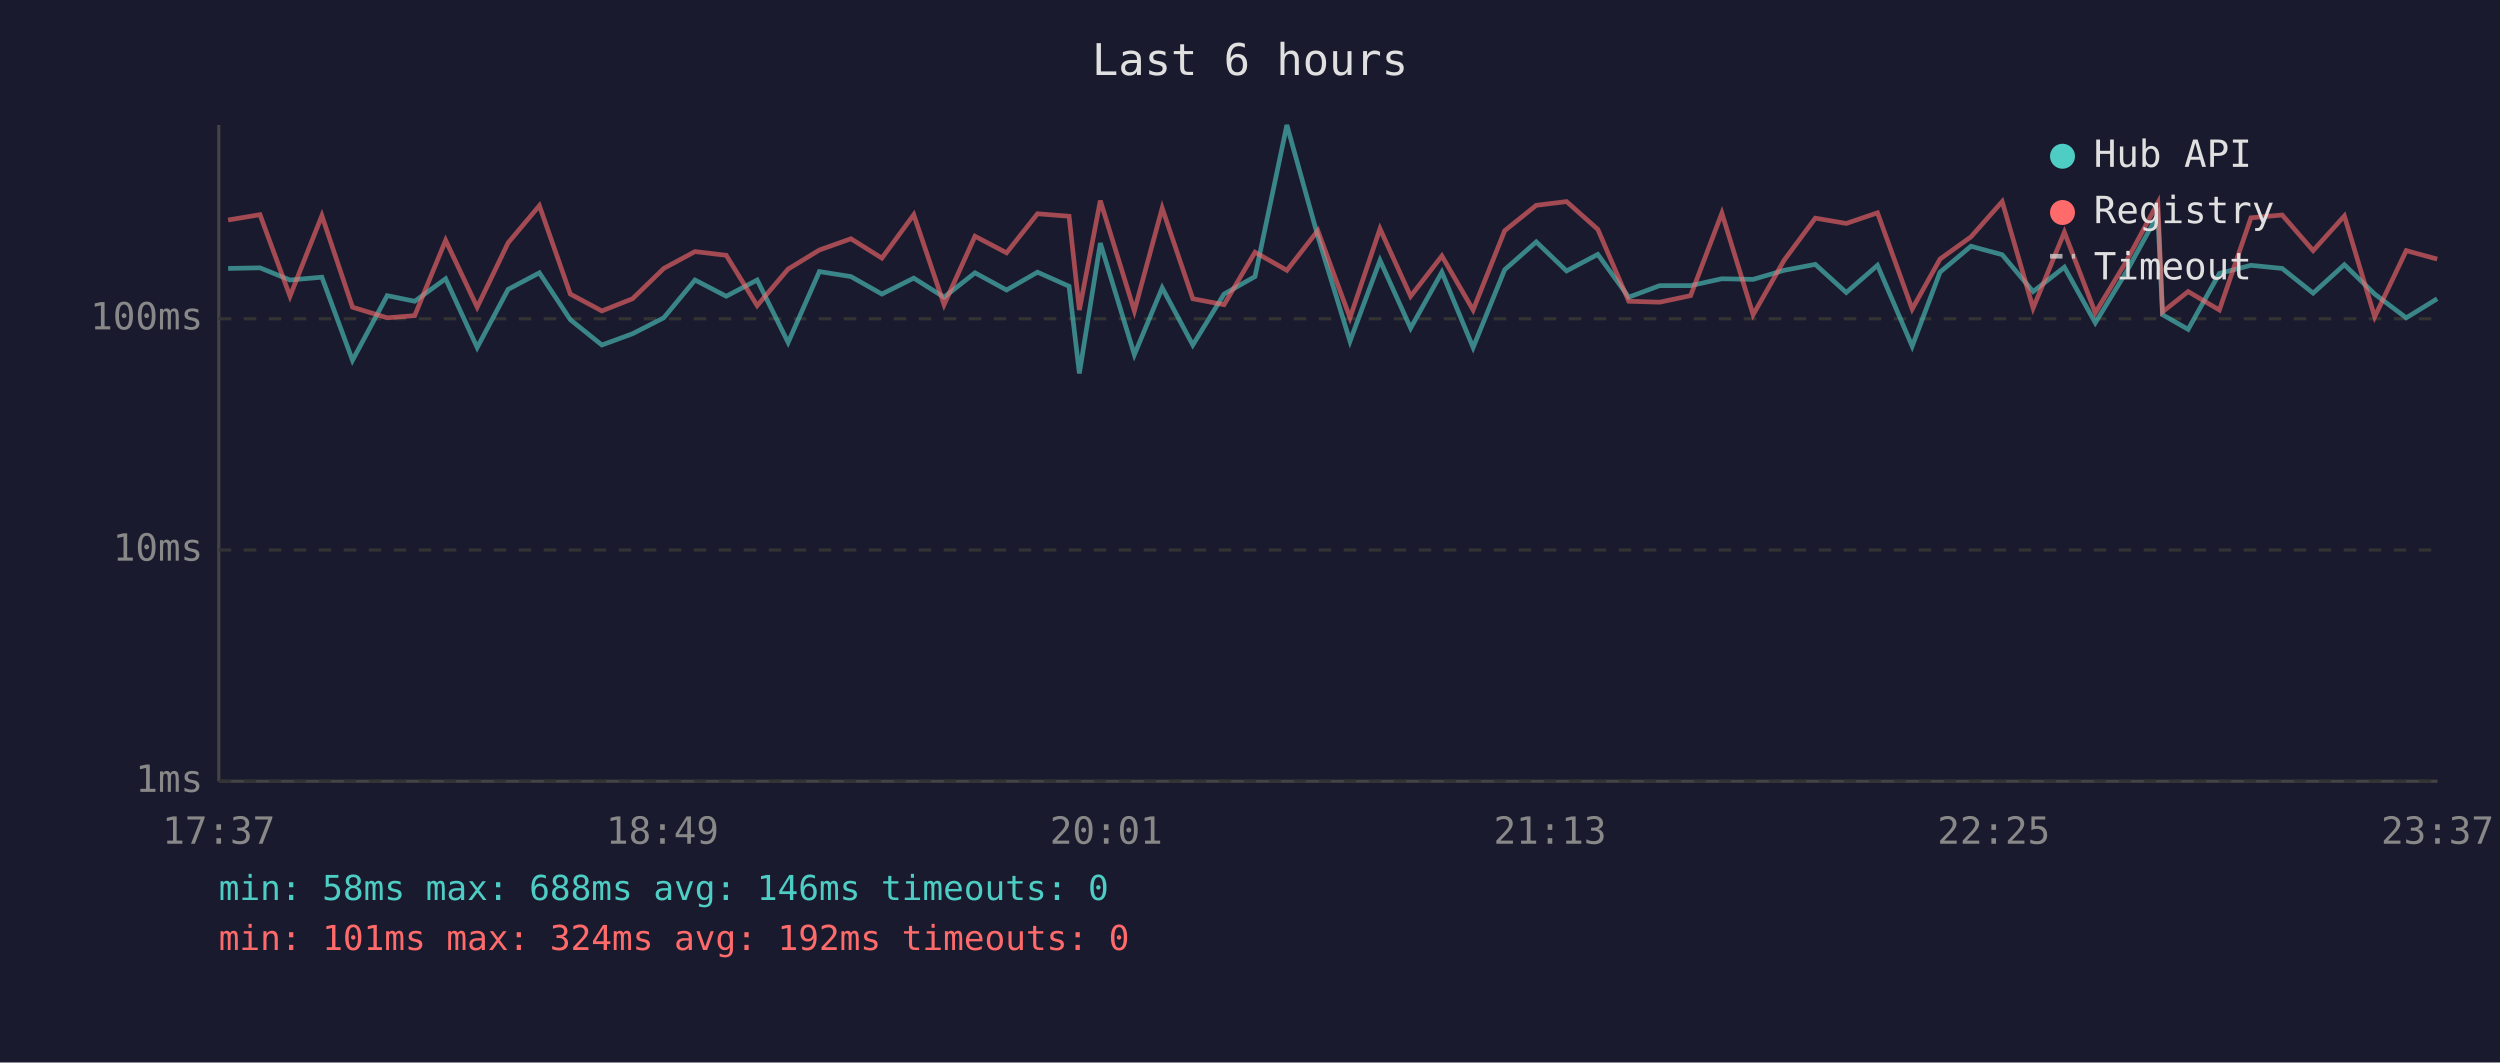
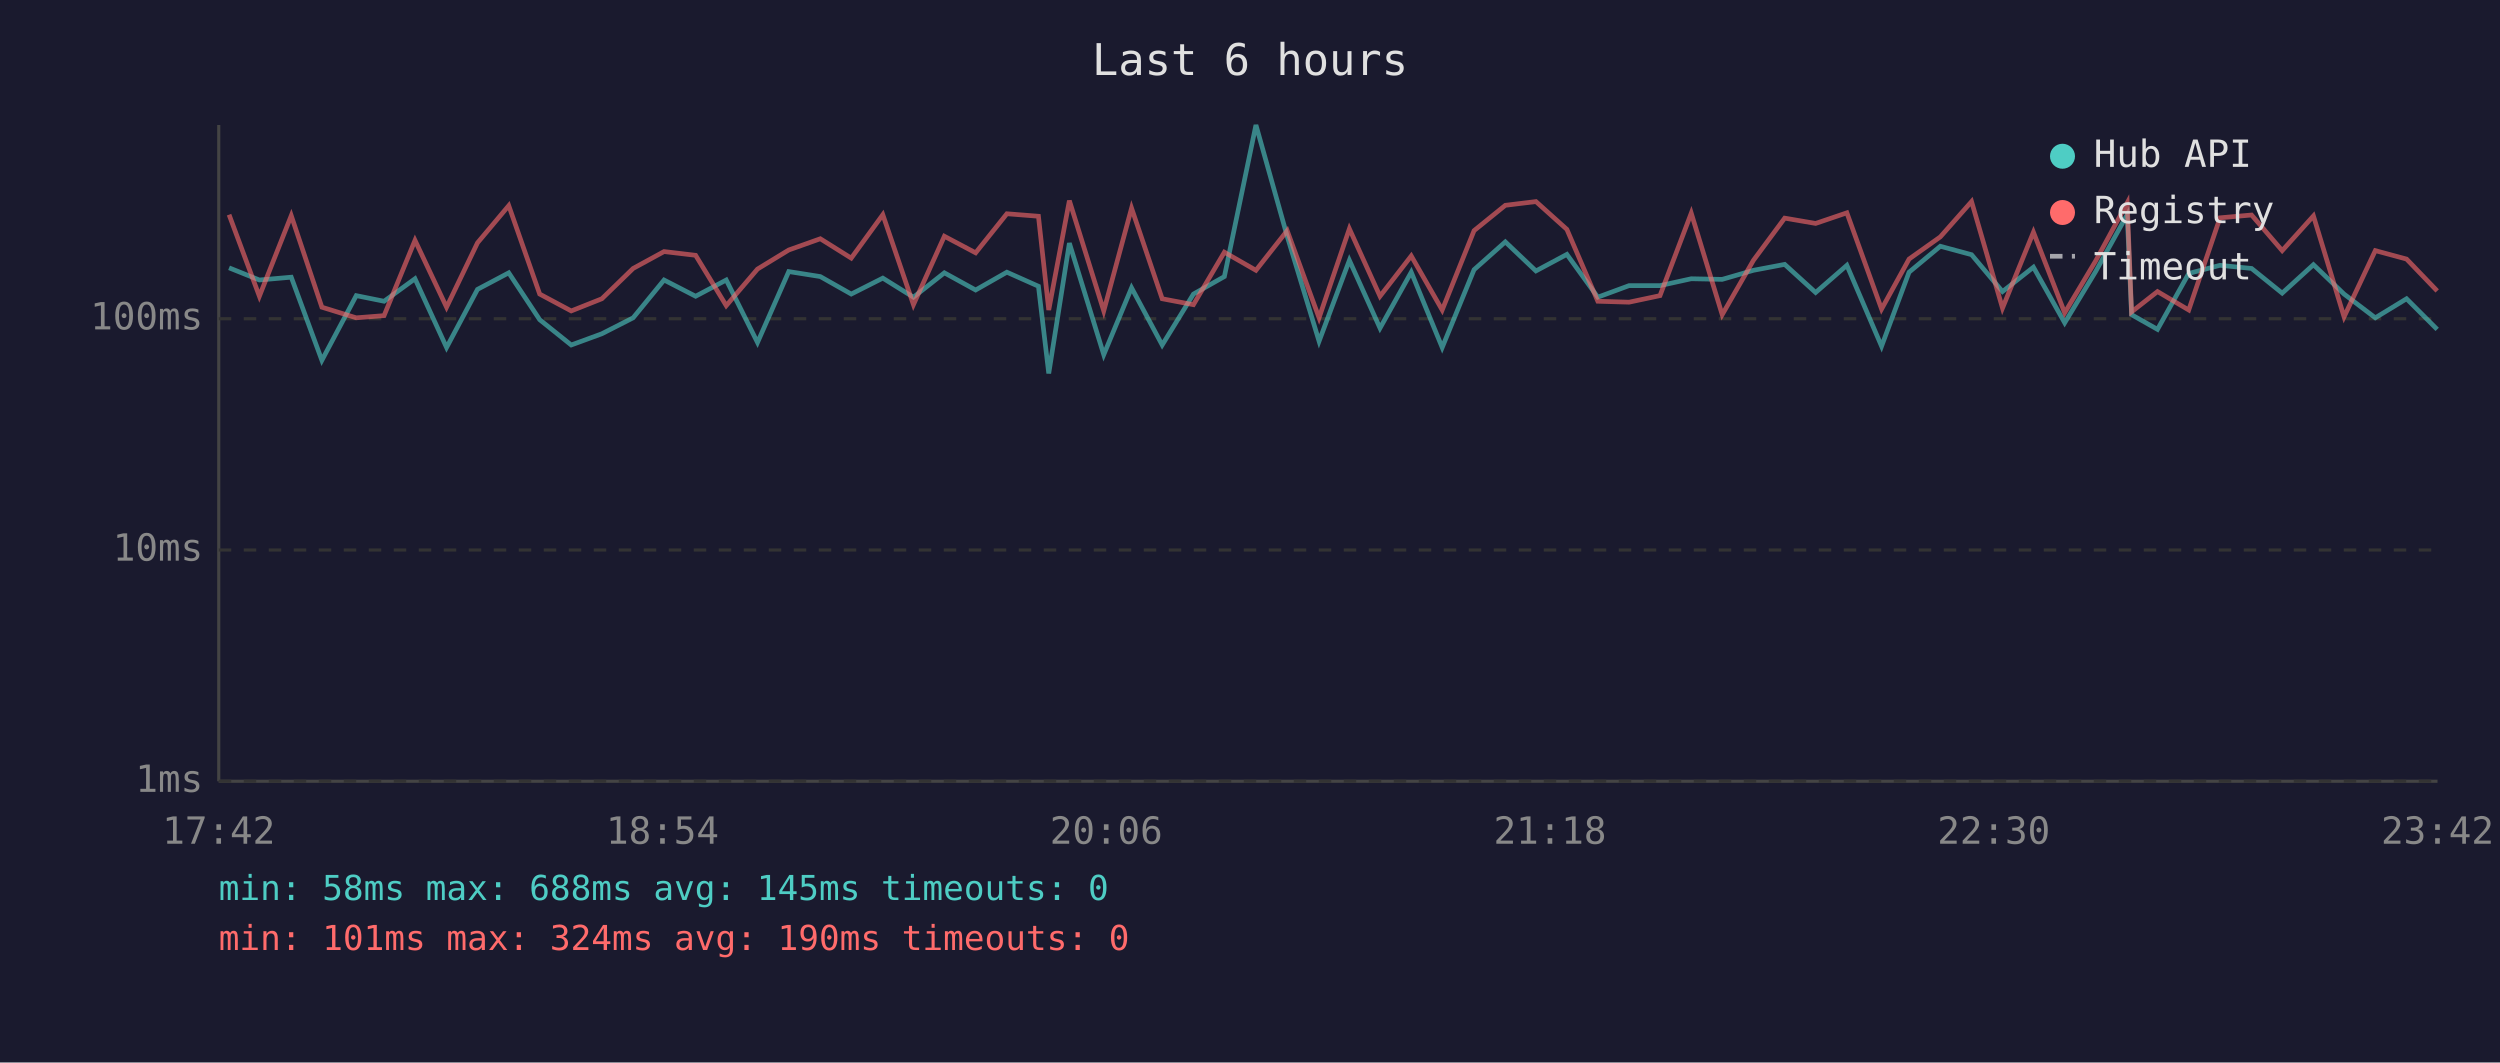
<svg xmlns="http://www.w3.org/2000/svg" viewBox="0 0 800 340" font-family="monospace" font-size="12">
  <rect width="800" height="340" fill="#1a1a2e" />
  <text x="400" y="24" fill="#e0e0e0" font-size="14" text-anchor="middle">Last 6 hours</text>
  <line x1="70" y1="40" x2="70" y2="250" stroke="#444" stroke-width="1" />
  <line x1="70" y1="250" x2="780" y2="250" stroke="#444" stroke-width="1" />
  <line x1="70" y1="250" x2="780" y2="250" stroke="#333" stroke-width="1" stroke-dasharray="4" />
  <text x="65" y="250" fill="#888" text-anchor="end" dominant-baseline="middle">1ms</text>
  <line x1="70" y1="176" x2="780" y2="176" stroke="#333" stroke-width="1" stroke-dasharray="4" />
  <text x="65" y="176" fill="#888" text-anchor="end" dominant-baseline="middle">10ms</text>
  <line x1="70" y1="102" x2="780" y2="102" stroke="#333" stroke-width="1" stroke-dasharray="4" />
  <text x="65" y="102" fill="#888" text-anchor="end" dominant-baseline="middle">100ms</text>
-   <text x="70" y="270" fill="#888" text-anchor="middle">17:37</text>
-   <text x="212" y="270" fill="#888" text-anchor="middle">18:49</text>
-   <text x="354" y="270" fill="#888" text-anchor="middle">20:01</text>
-   <text x="496" y="270" fill="#888" text-anchor="middle">21:13</text>
-   <text x="638" y="270" fill="#888" text-anchor="middle">22:25</text>
-   <text x="780" y="270" fill="#888" text-anchor="middle">23:37</text>
-   <polyline points="73.0,85.9 83.2,85.7 92.8,89.6 103.0,88.7 112.8,115.3 123.9,94.6 132.7,96.4 142.6,89.2 152.7,111.2 162.6,92.6 172.6,87.3 182.5,102.3 192.6,110.4 202.4,106.8 212.4,101.7 222.4,89.6 232.4,94.8 242.3,89.6 252.2,109.6 262.2,86.9 272.3,88.5 282.2,94.1 292.4,89.0 302.1,95.1 312.0,87.3 322.1,92.8 332.0,87.1 342.1,91.6 345.4,119.5 352.1,77.8 363.0,113.5 371.9,92.1 381.7,110.4 391.7,94.1 401.6,88.5 411.8,40.0 421.7,75.6 432.0,109.2 441.6,83.3 451.4,105.0 461.4,87.1 471.4,111.2 481.5,86.3 491.6,77.4 501.3,86.7 511.3,81.4 521.2,95.1 531.1,91.4 541.0,91.4 551.0,89.2 561.0,89.4 570.9,86.5 580.9,84.6 590.8,93.6 600.8,84.9 611.9,110.8 620.8,87.1 630.7,78.8 640.7,81.5 650.6,93.3 660.6,85.5 670.5,103.3 680.5,86.9 690.5,68.7 692.0,100.7 700.2,105.4 710.2,87.5 720.3,84.9 730.3,85.9 740.2,93.8 750.2,84.7 759.9,94.1 770.0,101.7 779.9,95.6" fill="none" stroke="#4ecdc4" stroke-width="1.5" opacity="0.6" />
-   <polyline points="73.0,70.4 83.2,68.7 92.8,94.8 103.0,69.0 112.8,98.3 123.9,101.7 132.7,101.0 142.6,76.9 152.7,98.3 162.6,77.7 172.6,65.8 182.5,94.1 192.6,99.5 202.4,95.6 212.4,85.9 222.4,80.5 232.4,81.7 242.3,97.8 252.2,86.1 262.2,80.0 272.3,76.4 282.2,82.6 292.4,68.7 302.1,97.5 312.0,75.6 322.1,80.9 332.0,68.4 342.1,69.2 345.4,99.2 352.1,64.2 363.0,99.5 371.9,66.6 381.7,95.6 391.7,97.5 401.6,80.7 411.8,86.5 421.7,73.8 432.0,101.7 441.6,73.2 451.4,94.8 461.4,81.9 471.4,99.2 481.5,73.8 491.6,65.7 501.3,64.5 511.3,73.4 521.2,96.4 531.1,96.7 541.0,94.6 551.0,68.2 561.0,100.7 570.9,83.3 580.9,69.8 590.8,71.5 600.8,68.1 611.9,98.9 620.8,82.9 630.7,75.8 640.7,64.5 650.6,98.6 660.6,74.3 670.5,100.1 680.5,83.5 690.5,64.9 692.0,99.8 700.2,93.3 710.2,99.2 720.3,69.7 730.3,68.8 740.2,80.2 750.2,69.1 759.9,101.4 770.0,80.2 779.9,82.9" fill="none" stroke="#ff6b6b" stroke-width="1.5" opacity="0.6" />
+   <text x="70" y="270" fill="#888" text-anchor="middle">17:42</text>
+   <text x="212" y="270" fill="#888" text-anchor="middle">18:54</text>
+   <text x="354" y="270" fill="#888" text-anchor="middle">20:06</text>
+   <text x="496" y="270" fill="#888" text-anchor="middle">21:18</text>
+   <text x="638" y="270" fill="#888" text-anchor="middle">22:30</text>
+   <text x="780" y="270" fill="#888" text-anchor="middle">23:42</text>
+   <polyline points="73.3,85.7 83.0,89.6 93.2,88.7 103.0,115.3 114.0,94.6 122.9,96.4 132.8,89.2 142.9,111.2 152.8,92.6 162.8,87.3 172.7,102.3 182.8,110.4 192.6,106.8 202.6,101.7 212.5,89.6 222.6,94.8 232.4,89.6 242.4,109.6 252.4,86.9 262.5,88.5 272.4,94.1 282.5,89.0 292.3,95.1 302.2,87.3 312.2,92.8 322.2,87.1 332.3,91.6 335.6,119.5 342.2,77.8 353.2,113.5 362.1,92.1 371.9,110.4 381.9,94.1 391.8,88.5 401.9,40.0 411.9,75.6 422.1,109.2 431.8,83.3 441.6,105.0 451.6,87.1 461.5,111.2 471.7,86.3 481.7,77.4 491.5,86.7 501.4,81.4 511.3,95.1 521.3,91.4 531.2,91.4 541.2,89.2 551.1,89.4 561.1,86.5 571.1,84.6 581.0,93.6 591.0,84.9 602.1,110.8 610.9,87.1 620.9,78.8 630.9,81.5 640.8,93.3 650.7,85.5 660.7,103.3 670.6,86.9 680.7,68.7 682.1,100.7 690.4,105.4 700.4,87.5 710.4,84.9 720.5,85.9 730.3,93.8 740.3,84.7 750.1,94.1 760.1,101.7 770.1,95.6 779.9,105.4" fill="none" stroke="#4ecdc4" stroke-width="1.5" opacity="0.6" />
+   <polyline points="73.3,68.7 83.0,94.8 93.2,69.0 103.0,98.3 114.0,101.7 122.9,101.0 132.8,76.9 142.9,98.3 152.8,77.7 162.8,65.8 172.7,94.1 182.8,99.5 192.6,95.6 202.6,85.9 212.5,80.5 222.6,81.7 232.4,97.8 242.4,86.1 252.4,80.0 262.5,76.4 272.4,82.6 282.5,68.7 292.3,97.5 302.2,75.6 312.2,80.9 322.2,68.4 332.3,69.2 335.6,99.2 342.2,64.2 353.2,99.5 362.1,66.6 371.9,95.6 381.9,97.5 391.8,80.7 401.9,86.5 411.9,73.8 422.1,101.7 431.8,73.2 441.6,94.8 451.6,81.9 461.5,99.2 471.7,73.8 481.7,65.7 491.5,64.5 501.4,73.4 511.3,96.4 521.3,96.7 531.2,94.6 541.2,68.2 551.1,100.7 561.1,83.3 571.1,69.8 581.0,71.5 591.0,68.1 602.1,98.9 610.9,82.9 620.9,75.8 630.9,64.5 640.8,98.6 650.7,74.3 660.7,100.1 670.6,83.5 680.7,64.9 682.1,99.8 690.4,93.3 700.4,99.2 710.4,69.7 720.5,68.8 730.3,80.2 740.3,69.1 750.1,101.4 760.1,80.2 770.1,82.9 779.9,93.1" fill="none" stroke="#ff6b6b" stroke-width="1.5" opacity="0.6" />
  <circle cx="660" cy="50" r="4" fill="#4ecdc4" />
  <text x="670" y="50" fill="#e0e0e0" dominant-baseline="middle">Hub API</text>
  <circle cx="660" cy="68" r="4" fill="#ff6b6b" />
  <text x="670" y="68" fill="#e0e0e0" dominant-baseline="middle">Registry</text>
  <line x1="656" y1="82" x2="664" y2="82" stroke="#e0e0e0" stroke-width="1.5" stroke-dasharray="4,3" opacity="0.7" />
  <text x="670" y="86" fill="#e0e0e0" dominant-baseline="middle">Timeout</text>
-   <text x="70" y="288" fill="#4ecdc4" font-size="11">min: 58ms  max: 688ms  avg: 146ms  timeouts: 0</text>
-   <text x="70" y="304" fill="#ff6b6b" font-size="11">min: 101ms  max: 324ms  avg: 192ms  timeouts: 0</text>
+   <text x="70" y="288" fill="#4ecdc4" font-size="11">min: 58ms  max: 688ms  avg: 145ms  timeouts: 0</text>
+   <text x="70" y="304" fill="#ff6b6b" font-size="11">min: 101ms  max: 324ms  avg: 190ms  timeouts: 0</text>
</svg>
